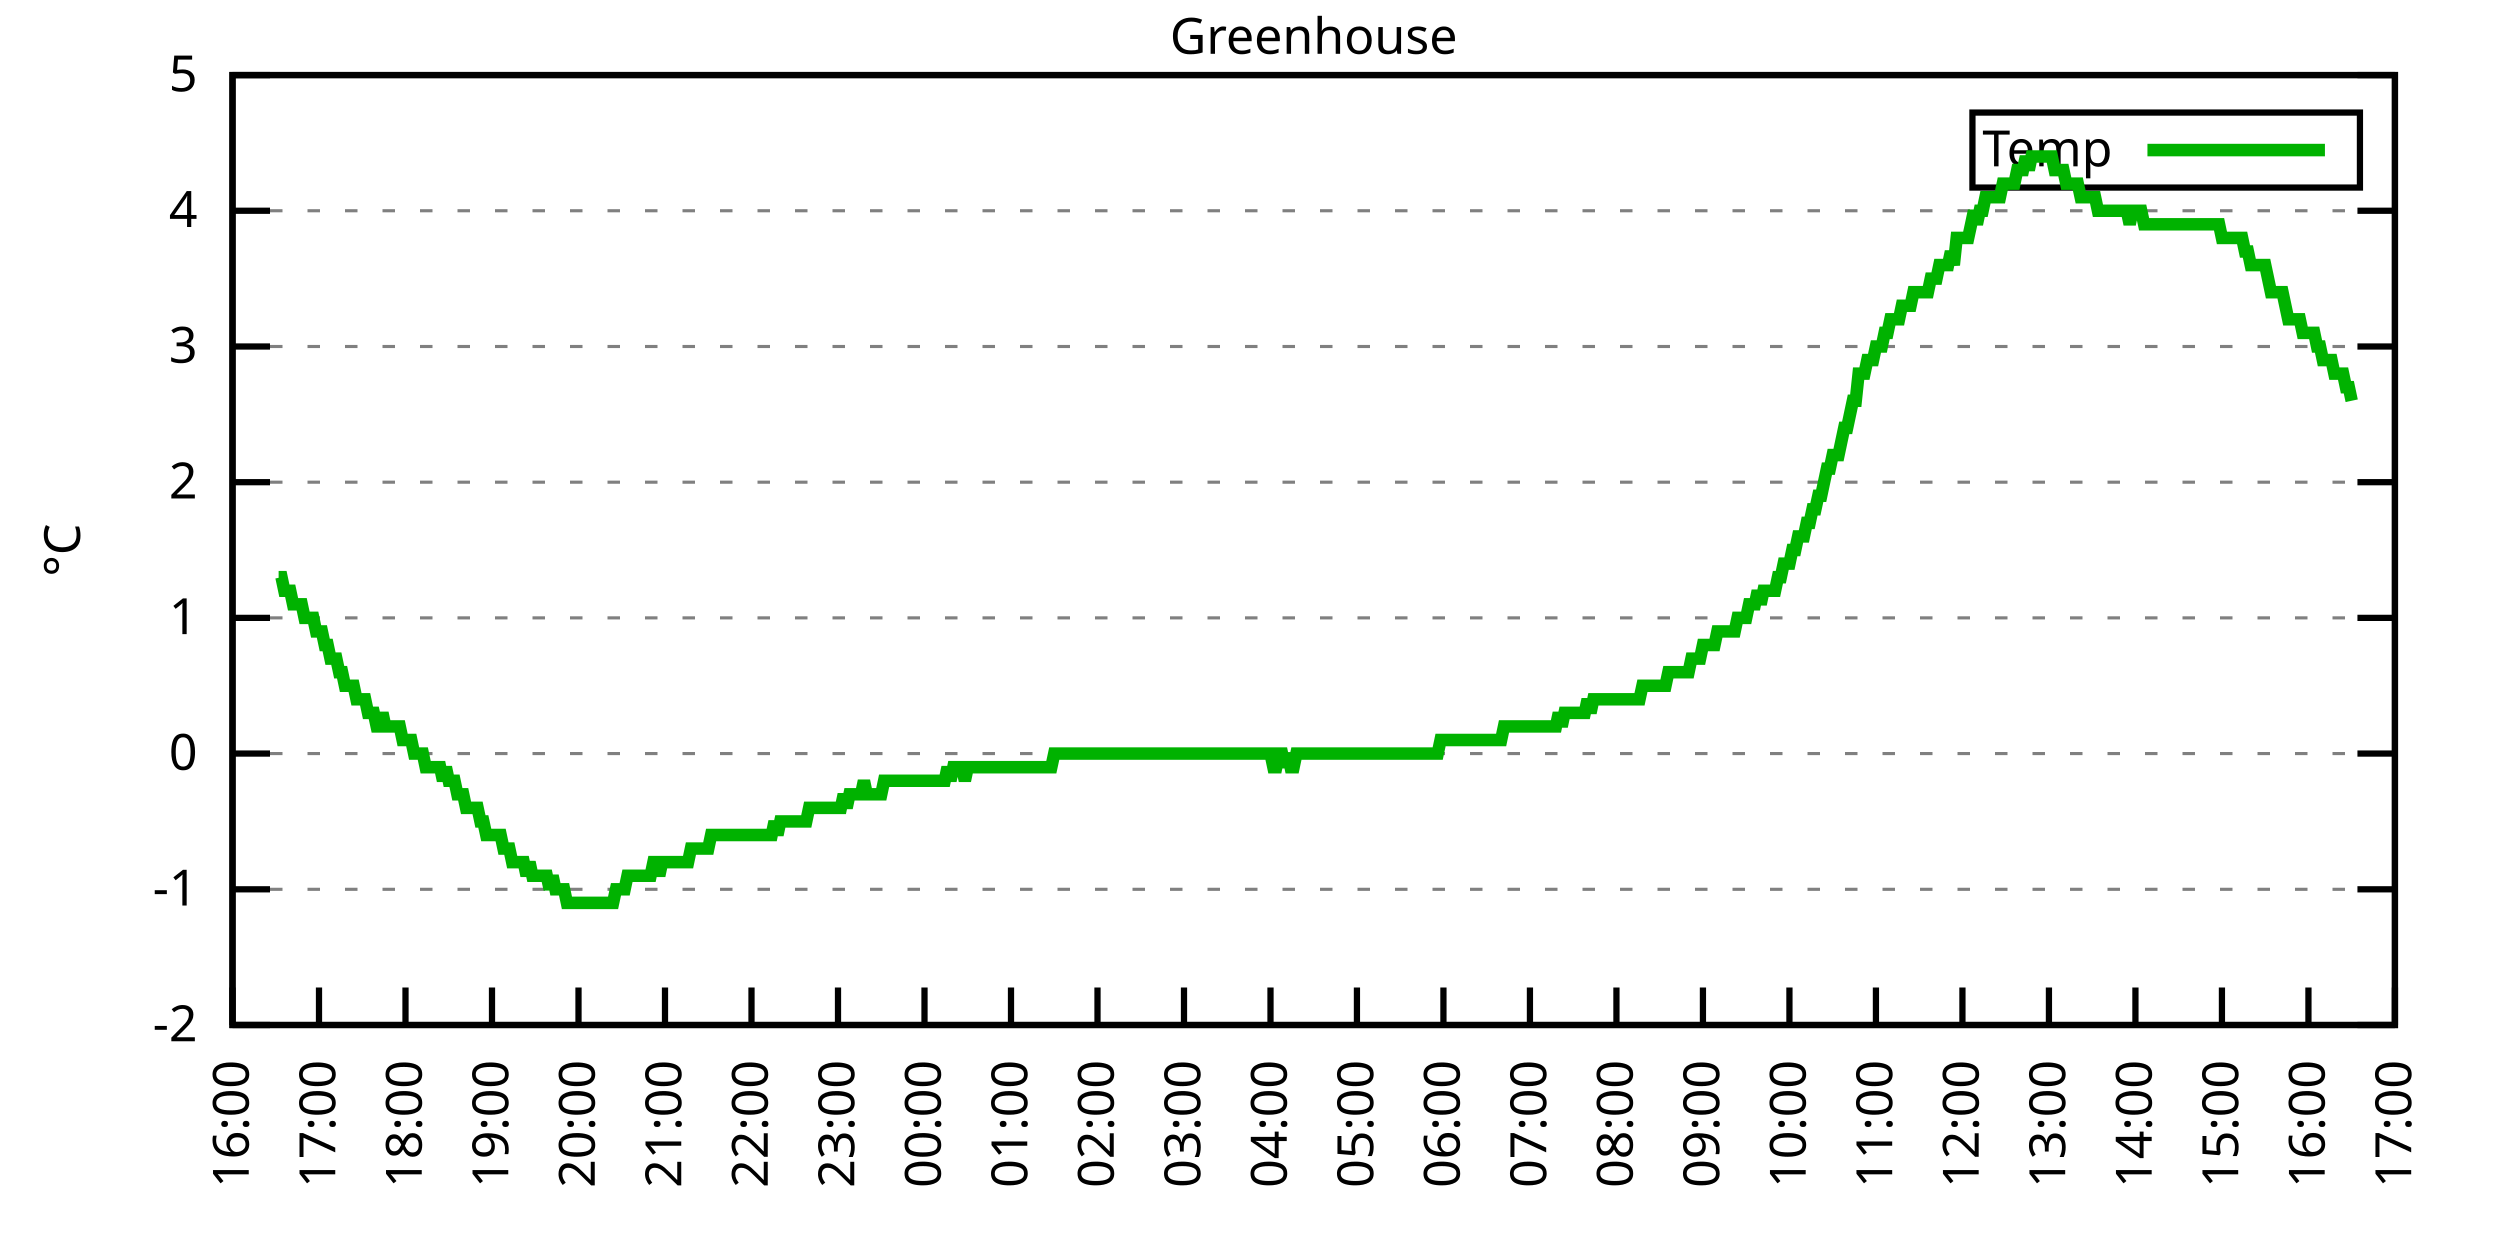
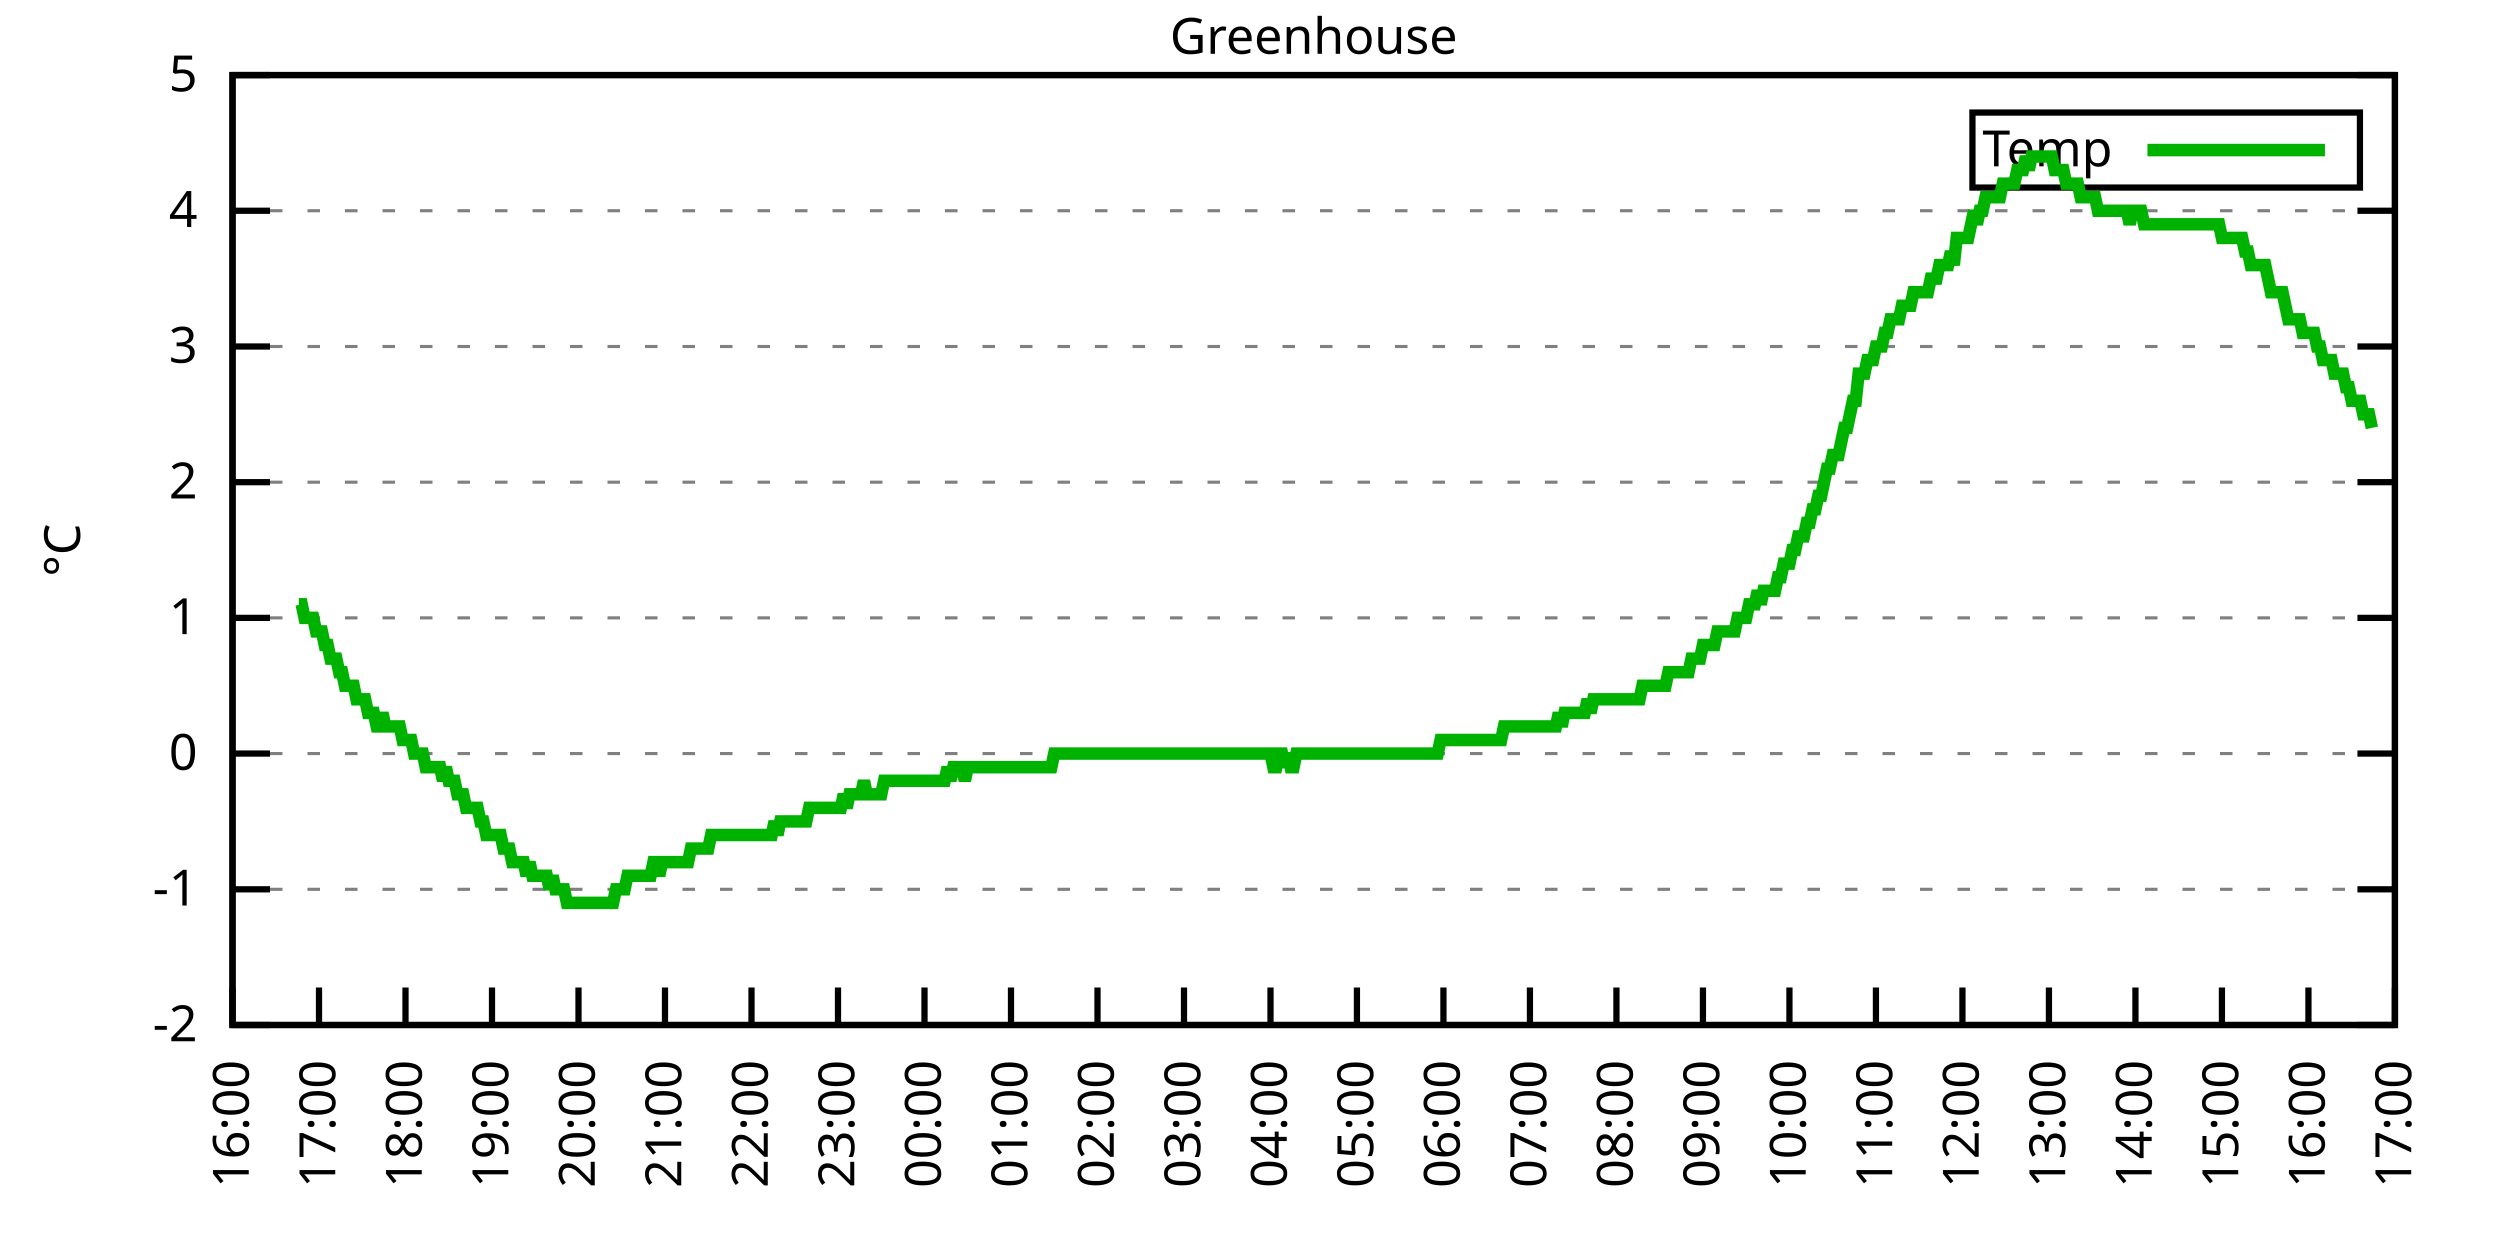
<svg xmlns="http://www.w3.org/2000/svg" xmlns:xlink="http://www.w3.org/1999/xlink" width="400" height="200" viewBox="0 0 400 200">
  <g id="gnuplot_canvas">
    <rect x="0" y="0" width="400" height="200" fill="none" />
    <defs>
      <circle id="gpDot" r="0.5" stroke-width="0.5" stroke="currentColor" />
      <path id="gpPt0" stroke-width="0.333" stroke="currentColor" d="M-1,0 h2 M0,-1 v2" />
      <path id="gpPt1" stroke-width="0.333" stroke="currentColor" d="M-1,-1 L1,1 M1,-1 L-1,1" />
      <path id="gpPt2" stroke-width="0.333" stroke="currentColor" d="M-1,0 L1,0 M0,-1 L0,1 M-1,-1 L1,1 M-1,1 L1,-1" />
      <rect id="gpPt3" stroke-width="0.333" stroke="currentColor" x="-1" y="-1" width="2" height="2" />
      <rect id="gpPt4" stroke-width="0.333" stroke="currentColor" fill="currentColor" x="-1" y="-1" width="2" height="2" />
      <circle id="gpPt5" stroke-width="0.333" stroke="currentColor" cx="0" cy="0" r="1" />
      <use xlink:href="#gpPt5" id="gpPt6" fill="currentColor" stroke="none" />
      <path id="gpPt7" stroke-width="0.333" stroke="currentColor" d="M0,-1.33 L-1.33,0.67 L1.33,0.67 z" />
      <use xlink:href="#gpPt7" id="gpPt8" fill="currentColor" stroke="none" />
      <use xlink:href="#gpPt7" id="gpPt9" stroke="currentColor" transform="rotate(180)" />
      <use xlink:href="#gpPt9" id="gpPt10" fill="currentColor" stroke="none" />
      <use xlink:href="#gpPt3" id="gpPt11" stroke="currentColor" transform="rotate(45)" />
      <use xlink:href="#gpPt11" id="gpPt12" fill="currentColor" stroke="none" />
      <path id="gpPt13" stroke-width="0.333" stroke="currentColor" d="M0,1.330 L1.265,0.411 L0.782,-1.067 L-0.782,-1.076 L-1.265,0.411 z" />
      <use xlink:href="#gpPt13" id="gpPt14" fill="currentColor" stroke="none" />
      <filter id="textbox" filterUnits="objectBoundingBox" x="0" y="0" height="1" width="1">
        <feFlood flood-color="white" flood-opacity="1" result="bgnd" />
        <feComposite in="SourceGraphic" in2="bgnd" operator="atop" />
      </filter>
      <filter id="greybox" filterUnits="objectBoundingBox" x="0" y="0" height="1" width="1">
        <feFlood flood-color="lightgrey" flood-opacity="1" result="grey" />
        <feComposite in="SourceGraphic" in2="grey" operator="atop" />
      </filter>
    </defs>
    <g fill="none" color="white" stroke="currentColor" stroke-width="1.00" stroke-linecap="butt" stroke-linejoin="miter">
</g>
    <g fill="none" color="black" stroke="currentColor" stroke-width="1.00" stroke-linecap="butt" stroke-linejoin="miter">
      <g stroke="none" shape-rendering="crispEdges">
        <polygon fill="rgb(255, 255, 255)" points="37.20,164.00 383.18,164.00 383.18,12.02 37.20,12.02 " />
      </g>
    </g>
    <g fill="none" color="black" stroke="currentColor" stroke-width="1.00" stroke-linecap="butt" stroke-linejoin="miter">
</g>
    <g fill="none" color="black" stroke="black" stroke-width="0.50" stroke-linecap="butt" stroke-linejoin="miter">
</g>
    <g fill="none" color="gray" stroke="currentColor" stroke-width="0.50" stroke-linecap="butt" stroke-linejoin="miter">
      <path stroke="gray" stroke-dasharray="2,4" class="gridline" d="M37.20,164.00 L383.19,164.00  " />
    </g>
    <g fill="none" color="gray" stroke="gray" stroke-width="1.00" stroke-linecap="butt" stroke-linejoin="miter">
</g>
    <g fill="none" color="black" stroke="currentColor" stroke-width="1.00" stroke-linecap="butt" stroke-linejoin="miter">
      <path stroke="black" d="M37.20,164.00 L43.20,164.00 M383.19,164.00 L377.19,164.00  " />
      <g transform="translate(31.60,166.60)" stroke="none" fill="black" font-family="Sans" font-size="8.00" text-anchor="end">
        <text>
          <tspan font-family="Sans">-2</tspan>
        </text>
      </g>
    </g>
    <g fill="none" color="black" stroke="currentColor" stroke-width="1.00" stroke-linecap="butt" stroke-linejoin="miter">
</g>
    <g fill="none" color="black" stroke="black" stroke-width="0.50" stroke-linecap="butt" stroke-linejoin="miter">
</g>
    <g fill="none" color="gray" stroke="currentColor" stroke-width="0.50" stroke-linecap="butt" stroke-linejoin="miter">
      <path stroke="gray" stroke-dasharray="2,4" class="gridline" d="M37.20,142.29 L383.19,142.29  " />
    </g>
    <g fill="none" color="gray" stroke="gray" stroke-width="1.00" stroke-linecap="butt" stroke-linejoin="miter">
</g>
    <g fill="none" color="black" stroke="currentColor" stroke-width="1.00" stroke-linecap="butt" stroke-linejoin="miter">
      <path stroke="black" d="M37.20,142.29 L43.20,142.29 M383.19,142.29 L377.19,142.29  " />
      <g transform="translate(31.60,144.89)" stroke="none" fill="black" font-family="Sans" font-size="8.00" text-anchor="end">
        <text>
          <tspan font-family="Sans">-1</tspan>
        </text>
      </g>
    </g>
    <g fill="none" color="black" stroke="currentColor" stroke-width="1.00" stroke-linecap="butt" stroke-linejoin="miter">
</g>
    <g fill="none" color="black" stroke="black" stroke-width="0.50" stroke-linecap="butt" stroke-linejoin="miter">
</g>
    <g fill="none" color="gray" stroke="currentColor" stroke-width="0.50" stroke-linecap="butt" stroke-linejoin="miter">
      <path stroke="gray" stroke-dasharray="2,4" class="gridline" d="M37.20,120.57 L383.19,120.57  " />
    </g>
    <g fill="none" color="gray" stroke="gray" stroke-width="1.00" stroke-linecap="butt" stroke-linejoin="miter">
</g>
    <g fill="none" color="black" stroke="currentColor" stroke-width="1.00" stroke-linecap="butt" stroke-linejoin="miter">
      <path stroke="black" d="M37.20,120.57 L43.20,120.57 M383.19,120.57 L377.19,120.57  " />
      <g transform="translate(31.60,123.17)" stroke="none" fill="black" font-family="Sans" font-size="8.00" text-anchor="end">
        <text>
          <tspan font-family="Sans"> 0</tspan>
        </text>
      </g>
    </g>
    <g fill="none" color="black" stroke="currentColor" stroke-width="1.00" stroke-linecap="butt" stroke-linejoin="miter">
</g>
    <g fill="none" color="black" stroke="black" stroke-width="0.50" stroke-linecap="butt" stroke-linejoin="miter">
</g>
    <g fill="none" color="gray" stroke="currentColor" stroke-width="0.50" stroke-linecap="butt" stroke-linejoin="miter">
      <path stroke="gray" stroke-dasharray="2,4" class="gridline" d="M37.20,98.86 L383.19,98.86  " />
    </g>
    <g fill="none" color="gray" stroke="gray" stroke-width="1.00" stroke-linecap="butt" stroke-linejoin="miter">
</g>
    <g fill="none" color="black" stroke="currentColor" stroke-width="1.00" stroke-linecap="butt" stroke-linejoin="miter">
      <path stroke="black" d="M37.20,98.86 L43.20,98.86 M383.19,98.86 L377.19,98.86  " />
      <g transform="translate(31.60,101.46)" stroke="none" fill="black" font-family="Sans" font-size="8.00" text-anchor="end">
        <text>
          <tspan font-family="Sans"> 1</tspan>
        </text>
      </g>
    </g>
    <g fill="none" color="black" stroke="currentColor" stroke-width="1.00" stroke-linecap="butt" stroke-linejoin="miter">
</g>
    <g fill="none" color="black" stroke="black" stroke-width="0.50" stroke-linecap="butt" stroke-linejoin="miter">
</g>
    <g fill="none" color="gray" stroke="currentColor" stroke-width="0.50" stroke-linecap="butt" stroke-linejoin="miter">
      <path stroke="gray" stroke-dasharray="2,4" class="gridline" d="M37.20,77.15 L383.19,77.15  " />
    </g>
    <g fill="none" color="gray" stroke="gray" stroke-width="1.00" stroke-linecap="butt" stroke-linejoin="miter">
</g>
    <g fill="none" color="black" stroke="currentColor" stroke-width="1.00" stroke-linecap="butt" stroke-linejoin="miter">
      <path stroke="black" d="M37.20,77.15 L43.20,77.15 M383.19,77.15 L377.19,77.15  " />
      <g transform="translate(31.60,79.75)" stroke="none" fill="black" font-family="Sans" font-size="8.00" text-anchor="end">
        <text>
          <tspan font-family="Sans"> 2</tspan>
        </text>
      </g>
    </g>
    <g fill="none" color="black" stroke="currentColor" stroke-width="1.00" stroke-linecap="butt" stroke-linejoin="miter">
</g>
    <g fill="none" color="black" stroke="black" stroke-width="0.50" stroke-linecap="butt" stroke-linejoin="miter">
</g>
    <g fill="none" color="gray" stroke="currentColor" stroke-width="0.50" stroke-linecap="butt" stroke-linejoin="miter">
      <path stroke="gray" stroke-dasharray="2,4" class="gridline" d="M37.20,55.44 L383.19,55.44  " />
    </g>
    <g fill="none" color="gray" stroke="gray" stroke-width="1.00" stroke-linecap="butt" stroke-linejoin="miter">
</g>
    <g fill="none" color="black" stroke="currentColor" stroke-width="1.00" stroke-linecap="butt" stroke-linejoin="miter">
      <path stroke="black" d="M37.20,55.44 L43.20,55.44 M383.19,55.44 L377.19,55.44  " />
      <g transform="translate(31.60,58.04)" stroke="none" fill="black" font-family="Sans" font-size="8.00" text-anchor="end">
        <text>
          <tspan font-family="Sans"> 3</tspan>
        </text>
      </g>
    </g>
    <g fill="none" color="black" stroke="currentColor" stroke-width="1.00" stroke-linecap="butt" stroke-linejoin="miter">
</g>
    <g fill="none" color="black" stroke="black" stroke-width="0.50" stroke-linecap="butt" stroke-linejoin="miter">
</g>
    <g fill="none" color="gray" stroke="currentColor" stroke-width="0.50" stroke-linecap="butt" stroke-linejoin="miter">
      <path stroke="gray" stroke-dasharray="2,4" class="gridline" d="M37.20,33.72 L383.19,33.72  " />
    </g>
    <g fill="none" color="gray" stroke="gray" stroke-width="1.00" stroke-linecap="butt" stroke-linejoin="miter">
</g>
    <g fill="none" color="black" stroke="currentColor" stroke-width="1.00" stroke-linecap="butt" stroke-linejoin="miter">
      <path stroke="black" d="M37.20,33.72 L43.20,33.72 M383.19,33.72 L377.19,33.72  " />
      <g transform="translate(31.60,36.32)" stroke="none" fill="black" font-family="Sans" font-size="8.00" text-anchor="end">
        <text>
          <tspan font-family="Sans"> 4</tspan>
        </text>
      </g>
    </g>
    <g fill="none" color="black" stroke="currentColor" stroke-width="1.00" stroke-linecap="butt" stroke-linejoin="miter">
</g>
    <g fill="none" color="black" stroke="black" stroke-width="0.50" stroke-linecap="butt" stroke-linejoin="miter">
</g>
    <g fill="none" color="gray" stroke="currentColor" stroke-width="0.50" stroke-linecap="butt" stroke-linejoin="miter">
      <path stroke="gray" stroke-dasharray="2,4" class="gridline" d="M37.20,12.01 L383.19,12.01  " />
    </g>
    <g fill="none" color="gray" stroke="gray" stroke-width="1.00" stroke-linecap="butt" stroke-linejoin="miter">
</g>
    <g fill="none" color="black" stroke="currentColor" stroke-width="1.00" stroke-linecap="butt" stroke-linejoin="miter">
      <path stroke="black" d="M37.20,12.01 L43.20,12.01 M383.19,12.01 L377.19,12.01  " />
      <g transform="translate(31.60,14.61)" stroke="none" fill="black" font-family="Sans" font-size="8.00" text-anchor="end">
        <text>
          <tspan font-family="Sans"> 5</tspan>
        </text>
      </g>
    </g>
    <g fill="none" color="black" stroke="currentColor" stroke-width="1.00" stroke-linecap="butt" stroke-linejoin="miter">
      <path stroke="black" d="M37.20,164.00 L37.20,158.00  " />
      <g transform="translate(39.80,169.60) rotate(270.00)" stroke="none" fill="black" font-family="Sans" font-size="8.00" text-anchor="end">
        <text>
          <tspan font-family="Sans">16:00</tspan>
        </text>
      </g>
    </g>
    <g fill="none" color="black" stroke="currentColor" stroke-width="1.00" stroke-linecap="butt" stroke-linejoin="miter">
      <path stroke="black" d="M51.04,164.00 L51.04,158.00  " />
      <g transform="translate(53.64,169.60) rotate(270.00)" stroke="none" fill="black" font-family="Sans" font-size="8.00" text-anchor="end">
        <text>
          <tspan font-family="Sans">17:00</tspan>
        </text>
      </g>
    </g>
    <g fill="none" color="black" stroke="currentColor" stroke-width="1.00" stroke-linecap="butt" stroke-linejoin="miter">
      <path stroke="black" d="M64.88,164.00 L64.88,158.00  " />
      <g transform="translate(67.48,169.60) rotate(270.00)" stroke="none" fill="black" font-family="Sans" font-size="8.00" text-anchor="end">
        <text>
          <tspan font-family="Sans">18:00</tspan>
        </text>
      </g>
    </g>
    <g fill="none" color="black" stroke="currentColor" stroke-width="1.00" stroke-linecap="butt" stroke-linejoin="miter">
      <path stroke="black" d="M78.72,164.00 L78.72,158.00  " />
      <g transform="translate(81.32,169.60) rotate(270.00)" stroke="none" fill="black" font-family="Sans" font-size="8.00" text-anchor="end">
        <text>
          <tspan font-family="Sans">19:00</tspan>
        </text>
      </g>
    </g>
    <g fill="none" color="black" stroke="currentColor" stroke-width="1.00" stroke-linecap="butt" stroke-linejoin="miter">
      <path stroke="black" d="M92.56,164.00 L92.56,158.00  " />
      <g transform="translate(95.16,169.60) rotate(270.00)" stroke="none" fill="black" font-family="Sans" font-size="8.00" text-anchor="end">
        <text>
          <tspan font-family="Sans">20:00</tspan>
        </text>
      </g>
    </g>
    <g fill="none" color="black" stroke="currentColor" stroke-width="1.00" stroke-linecap="butt" stroke-linejoin="miter">
      <path stroke="black" d="M106.40,164.00 L106.40,158.00  " />
      <g transform="translate(109.00,169.60) rotate(270.00)" stroke="none" fill="black" font-family="Sans" font-size="8.00" text-anchor="end">
        <text>
          <tspan font-family="Sans">21:00</tspan>
        </text>
      </g>
    </g>
    <g fill="none" color="black" stroke="currentColor" stroke-width="1.00" stroke-linecap="butt" stroke-linejoin="miter">
      <path stroke="black" d="M120.24,164.00 L120.24,158.00  " />
      <g transform="translate(122.84,169.60) rotate(270.00)" stroke="none" fill="black" font-family="Sans" font-size="8.00" text-anchor="end">
        <text>
          <tspan font-family="Sans">22:00</tspan>
        </text>
      </g>
    </g>
    <g fill="none" color="black" stroke="currentColor" stroke-width="1.00" stroke-linecap="butt" stroke-linejoin="miter">
      <path stroke="black" d="M134.08,164.00 L134.08,158.00  " />
      <g transform="translate(136.68,169.60) rotate(270.00)" stroke="none" fill="black" font-family="Sans" font-size="8.00" text-anchor="end">
        <text>
          <tspan font-family="Sans">23:00</tspan>
        </text>
      </g>
    </g>
    <g fill="none" color="black" stroke="currentColor" stroke-width="1.00" stroke-linecap="butt" stroke-linejoin="miter">
      <path stroke="black" d="M147.92,164.00 L147.92,158.00  " />
      <g transform="translate(150.52,169.60) rotate(270.00)" stroke="none" fill="black" font-family="Sans" font-size="8.00" text-anchor="end">
        <text>
          <tspan font-family="Sans">00:00</tspan>
        </text>
      </g>
    </g>
    <g fill="none" color="black" stroke="currentColor" stroke-width="1.00" stroke-linecap="butt" stroke-linejoin="miter">
      <path stroke="black" d="M161.76,164.00 L161.76,158.00  " />
      <g transform="translate(164.36,169.60) rotate(270.00)" stroke="none" fill="black" font-family="Sans" font-size="8.00" text-anchor="end">
        <text>
          <tspan font-family="Sans">01:00</tspan>
        </text>
      </g>
    </g>
    <g fill="none" color="black" stroke="currentColor" stroke-width="1.00" stroke-linecap="butt" stroke-linejoin="miter">
      <path stroke="black" d="M175.60,164.00 L175.60,158.00  " />
      <g transform="translate(178.20,169.60) rotate(270.00)" stroke="none" fill="black" font-family="Sans" font-size="8.00" text-anchor="end">
        <text>
          <tspan font-family="Sans">02:00</tspan>
        </text>
      </g>
    </g>
    <g fill="none" color="black" stroke="currentColor" stroke-width="1.00" stroke-linecap="butt" stroke-linejoin="miter">
      <path stroke="black" d="M189.44,164.00 L189.44,158.00  " />
      <g transform="translate(192.04,169.60) rotate(270.00)" stroke="none" fill="black" font-family="Sans" font-size="8.00" text-anchor="end">
        <text>
          <tspan font-family="Sans">03:00</tspan>
        </text>
      </g>
    </g>
    <g fill="none" color="black" stroke="currentColor" stroke-width="1.00" stroke-linecap="butt" stroke-linejoin="miter">
      <path stroke="black" d="M203.28,164.00 L203.28,158.00  " />
      <g transform="translate(205.88,169.60) rotate(270.00)" stroke="none" fill="black" font-family="Sans" font-size="8.00" text-anchor="end">
        <text>
          <tspan font-family="Sans">04:00</tspan>
        </text>
      </g>
    </g>
    <g fill="none" color="black" stroke="currentColor" stroke-width="1.00" stroke-linecap="butt" stroke-linejoin="miter">
      <path stroke="black" d="M217.11,164.00 L217.11,158.00  " />
      <g transform="translate(219.71,169.60) rotate(270.00)" stroke="none" fill="black" font-family="Sans" font-size="8.00" text-anchor="end">
        <text>
          <tspan font-family="Sans">05:00</tspan>
        </text>
      </g>
    </g>
    <g fill="none" color="black" stroke="currentColor" stroke-width="1.00" stroke-linecap="butt" stroke-linejoin="miter">
      <path stroke="black" d="M230.95,164.00 L230.95,158.00  " />
      <g transform="translate(233.55,169.60) rotate(270.00)" stroke="none" fill="black" font-family="Sans" font-size="8.00" text-anchor="end">
        <text>
          <tspan font-family="Sans">06:00</tspan>
        </text>
      </g>
    </g>
    <g fill="none" color="black" stroke="currentColor" stroke-width="1.00" stroke-linecap="butt" stroke-linejoin="miter">
      <path stroke="black" d="M244.79,164.00 L244.79,158.00  " />
      <g transform="translate(247.39,169.60) rotate(270.00)" stroke="none" fill="black" font-family="Sans" font-size="8.00" text-anchor="end">
        <text>
          <tspan font-family="Sans">07:00</tspan>
        </text>
      </g>
    </g>
    <g fill="none" color="black" stroke="currentColor" stroke-width="1.00" stroke-linecap="butt" stroke-linejoin="miter">
      <path stroke="black" d="M258.63,164.00 L258.63,158.00  " />
      <g transform="translate(261.23,169.60) rotate(270.00)" stroke="none" fill="black" font-family="Sans" font-size="8.00" text-anchor="end">
        <text>
          <tspan font-family="Sans">08:00</tspan>
        </text>
      </g>
    </g>
    <g fill="none" color="black" stroke="currentColor" stroke-width="1.00" stroke-linecap="butt" stroke-linejoin="miter">
      <path stroke="black" d="M272.47,164.00 L272.47,158.00  " />
      <g transform="translate(275.07,169.60) rotate(270.00)" stroke="none" fill="black" font-family="Sans" font-size="8.00" text-anchor="end">
        <text>
          <tspan font-family="Sans">09:00</tspan>
        </text>
      </g>
    </g>
    <g fill="none" color="black" stroke="currentColor" stroke-width="1.00" stroke-linecap="butt" stroke-linejoin="miter">
      <path stroke="black" d="M286.31,164.00 L286.31,158.00  " />
      <g transform="translate(288.91,169.60) rotate(270.00)" stroke="none" fill="black" font-family="Sans" font-size="8.00" text-anchor="end">
        <text>
          <tspan font-family="Sans">10:00</tspan>
        </text>
      </g>
    </g>
    <g fill="none" color="black" stroke="currentColor" stroke-width="1.00" stroke-linecap="butt" stroke-linejoin="miter">
      <path stroke="black" d="M300.15,164.00 L300.15,158.00  " />
      <g transform="translate(302.75,169.60) rotate(270.00)" stroke="none" fill="black" font-family="Sans" font-size="8.00" text-anchor="end">
        <text>
          <tspan font-family="Sans">11:00</tspan>
        </text>
      </g>
    </g>
    <g fill="none" color="black" stroke="currentColor" stroke-width="1.00" stroke-linecap="butt" stroke-linejoin="miter">
      <path stroke="black" d="M313.99,164.00 L313.99,158.00  " />
      <g transform="translate(316.59,169.60) rotate(270.00)" stroke="none" fill="black" font-family="Sans" font-size="8.00" text-anchor="end">
        <text>
          <tspan font-family="Sans">12:00</tspan>
        </text>
      </g>
    </g>
    <g fill="none" color="black" stroke="currentColor" stroke-width="1.00" stroke-linecap="butt" stroke-linejoin="miter">
      <path stroke="black" d="M327.83,164.00 L327.83,158.00  " />
      <g transform="translate(330.43,169.60) rotate(270.00)" stroke="none" fill="black" font-family="Sans" font-size="8.00" text-anchor="end">
        <text>
          <tspan font-family="Sans">13:00</tspan>
        </text>
      </g>
    </g>
    <g fill="none" color="black" stroke="currentColor" stroke-width="1.00" stroke-linecap="butt" stroke-linejoin="miter">
      <path stroke="black" d="M341.67,164.00 L341.67,158.00  " />
      <g transform="translate(344.27,169.60) rotate(270.00)" stroke="none" fill="black" font-family="Sans" font-size="8.00" text-anchor="end">
        <text>
          <tspan font-family="Sans">14:00</tspan>
        </text>
      </g>
    </g>
    <g fill="none" color="black" stroke="currentColor" stroke-width="1.00" stroke-linecap="butt" stroke-linejoin="miter">
      <path stroke="black" d="M355.51,164.00 L355.51,158.00  " />
      <g transform="translate(358.11,169.60) rotate(270.00)" stroke="none" fill="black" font-family="Sans" font-size="8.00" text-anchor="end">
        <text>
          <tspan font-family="Sans">15:00</tspan>
        </text>
      </g>
    </g>
    <g fill="none" color="black" stroke="currentColor" stroke-width="1.00" stroke-linecap="butt" stroke-linejoin="miter">
      <path stroke="black" d="M369.35,164.00 L369.35,158.00  " />
      <g transform="translate(371.95,169.60) rotate(270.00)" stroke="none" fill="black" font-family="Sans" font-size="8.00" text-anchor="end">
        <text>
          <tspan font-family="Sans">16:00</tspan>
        </text>
      </g>
    </g>
    <g fill="none" color="black" stroke="currentColor" stroke-width="1.00" stroke-linecap="butt" stroke-linejoin="miter">
      <path stroke="black" d="M383.19,164.00 L383.19,158.00  " />
      <g transform="translate(385.79,169.60) rotate(270.00)" stroke="none" fill="black" font-family="Sans" font-size="8.00" text-anchor="end">
        <text>
          <tspan font-family="Sans">17:00</tspan>
        </text>
      </g>
    </g>
    <g fill="none" color="black" stroke="currentColor" stroke-width="1.00" stroke-linecap="butt" stroke-linejoin="miter">
</g>
    <g fill="none" color="black" stroke="currentColor" stroke-width="1.00" stroke-linecap="butt" stroke-linejoin="miter">
      <path stroke="black" d="M37.20,12.01 L37.20,164.00 L383.19,164.00 L383.19,12.01 L37.20,12.01 Z  " />
    </g>
    <g fill="none" color="black" stroke="currentColor" stroke-width="1.00" stroke-linecap="butt" stroke-linejoin="miter">
</g>
    <g fill="none" color="black" stroke="currentColor" stroke-width="1.00" stroke-linecap="butt" stroke-linejoin="miter">
      <path stroke="black" d="M315.59,30.01 L315.59,18.01 L377.59,18.01 L377.59,30.01 L315.59,30.01 Z  " />
    </g>
    <g id="Greenhouse_plot_1">
      <g fill="none" color="white" stroke="black" stroke-width="2.00" stroke-linecap="butt" stroke-linejoin="miter">
</g>
      <g fill="none" color="black" stroke="currentColor" stroke-width="2.00" stroke-linecap="butt" stroke-linejoin="miter">
        <g transform="translate(337.99,26.61)" stroke="none" fill="black" font-family="Sans" font-size="8.00" text-anchor="end">
          <text>
            <tspan font-family="Sans">Temp</tspan>
          </text>
        </g>
      </g>
      <g fill="none" color="black" stroke="currentColor" stroke-width="2.00" stroke-linecap="butt" stroke-linejoin="miter">
-         <path stroke="rgb(  0, 178,   0)" d="M343.59,24.01 L371.99,24.01 M44.58,92.35 L45.04,92.35 L45.50,94.52 L45.97,94.52 L46.43,94.52 L46.89,96.69   L47.35,96.69 L47.81,96.69 L48.27,96.69 L48.73,98.86 L49.19,98.86 L49.66,98.86 L50.12,98.86 L50.58,101.03   L51.04,101.03 L51.50,101.03 L51.96,103.20 L52.42,103.20 L52.88,105.38 L53.35,105.38 L53.81,105.38 L54.27,107.55   L54.73,107.55 L55.19,109.72 L55.65,109.72 L56.11,109.72 L56.58,109.72 L57.04,111.89 L57.50,111.89 L57.96,111.89   L58.42,111.89 L58.88,114.06 L59.34,114.06 L59.80,114.06 L60.27,116.23 L60.73,116.23 L61.19,114.06 L61.65,116.23   L62.11,116.23 L62.57,116.23 L63.03,116.23 L63.50,116.23 L63.96,116.23 L64.42,118.40 L64.88,118.40 L65.34,118.40   L65.80,118.40 L66.26,120.57 L66.72,120.57 L67.19,120.57 L67.65,120.57 L68.11,122.75 L68.57,122.75 L69.03,122.75   L69.49,122.75 L69.95,122.75 L70.42,122.75 L70.88,124.92 L71.34,122.75 L71.80,124.92 L72.26,124.92 L72.72,124.92   L73.18,127.09 L73.64,127.09 L74.11,127.09 L74.57,129.26 L75.03,129.26 L75.49,129.26 L75.95,129.26 L76.41,129.26   L76.87,131.43 L77.33,131.43 L77.80,133.60 L78.26,133.60 L78.72,133.60 L79.18,133.60 L79.64,133.60 L80.10,133.60   L80.56,135.77 L81.03,135.77 L81.49,135.77 L81.95,137.94 L82.41,137.94 L82.87,137.94 L83.33,137.94 L83.79,137.94   L84.25,140.12 L84.72,137.94 L85.18,140.12 L85.64,140.12 L86.10,140.12 L86.56,140.12 L87.02,140.12 L87.48,140.12   L87.95,142.29 L88.41,140.12 L88.87,142.29 L89.33,142.29 L89.79,142.29 L90.25,142.29 L90.71,144.46 L91.17,144.46   L91.64,144.46 L92.10,144.46 L92.56,144.46 L93.02,144.46 L93.48,144.46 L93.94,144.46 L94.40,144.46 L94.87,144.46   L95.33,144.46 L95.79,144.46 L96.25,144.46 L96.71,144.46 L97.17,144.46 L97.63,144.46 L98.09,144.46 L98.56,142.29   L99.02,142.29 L99.48,142.29 L99.94,142.29 L100.40,140.12 L100.86,140.12 L101.32,140.12 L101.78,140.12 L102.25,140.12   L102.71,140.12 L103.17,140.12 L103.63,140.12 L104.09,140.12 L104.55,137.94 L105.01,137.94 L105.48,140.12 L105.94,137.94   L106.40,137.94 L106.86,137.94 L107.32,137.94 L107.78,137.94 L108.24,137.94 L108.70,137.94 L109.17,137.94 L109.63,137.94   L110.09,137.94 L110.55,135.77 L111.01,135.77 L111.47,135.77 L111.93,135.77 L112.40,135.77 L112.86,135.77 L113.32,135.77   L113.78,133.60 L114.24,133.60 L114.70,133.60 L115.16,133.60 L115.62,133.60 L116.09,133.60 L116.55,133.60 L117.01,133.60   L117.47,133.60 L117.93,133.60 L118.39,133.60 L118.85,133.60 L119.31,133.60 L119.78,133.60 L120.24,133.60 L120.70,133.60   L121.16,133.60 L121.62,133.60 L122.08,133.60 L122.54,133.60 L123.01,133.60 L123.47,133.60 L123.93,131.43 L124.39,133.60   L124.85,131.43 L125.31,131.43 L125.77,131.43 L126.23,131.43 L126.70,131.43 L127.16,131.43 L127.62,131.43 L128.08,131.43   L128.54,131.43 L129.00,131.43 L129.46,129.26 L129.93,129.26 L130.39,129.26 L130.85,129.26 L131.31,129.26 L131.77,129.26   L132.23,129.26 L132.69,129.26 L133.15,129.26 L133.62,129.26 L134.08,129.26 L134.54,129.26 L135.00,127.09 L135.46,129.26   L135.92,127.09 L136.38,127.09 L136.85,127.09 L137.31,127.09 L137.77,127.09 L138.23,124.92 L138.69,127.09 L139.15,127.09   L139.61,127.09 L140.07,127.09 L140.54,127.09 L141.00,127.09 L141.46,124.92 L141.92,124.92 L142.38,124.92 L142.84,124.92   L143.30,124.92 L143.76,124.92 L144.23,124.92 L144.69,124.92 L145.15,124.92 L145.61,124.92 L146.07,124.92 L146.53,124.92   L146.99,124.92 L147.46,124.92 L147.92,124.92 L148.38,124.92 L148.84,124.92 L149.30,124.92 L149.76,124.92 L150.22,124.92   L150.68,124.92 L151.15,124.92 L151.61,122.75 L152.07,124.92 L152.53,122.75 L152.99,122.75 L153.45,122.75 L153.91,122.75   L154.38,124.92 L154.84,122.75 L155.30,122.75 L155.76,122.75 L156.22,122.75 L156.68,122.75 L157.14,122.75 L157.60,122.75   L158.07,122.75 L158.53,122.75 L158.99,122.75 L159.45,122.75 L159.91,122.75 L160.37,122.75 L160.83,122.75 L161.30,122.75   L161.76,122.75 L162.22,122.75 L162.68,122.75 L163.14,122.75 L163.60,122.75 L164.06,122.75 L164.52,122.75 L164.99,122.75   L165.45,122.75 L165.91,122.75 L166.37,122.75 L166.83,122.75 L167.29,122.75 L167.75,122.75 L168.21,122.75 L168.68,120.57   L169.14,120.57 L169.60,120.57 L170.06,120.57 L170.52,120.57 L170.98,120.57 L171.44,120.57 L171.91,120.57 L172.37,120.57   L172.83,120.57 L173.29,120.57 L173.75,120.57 L174.21,120.57 L174.67,120.57 L175.13,120.57 L175.60,120.57 L176.06,120.57   L176.52,120.57 L176.98,120.57 L177.44,120.57 L177.90,120.57 L178.36,120.57 L178.83,120.57 L179.29,120.57 L179.75,120.57   L180.21,120.57 L180.67,120.57 L181.13,120.57 L181.59,120.57 L182.05,120.57 L182.52,120.57 L182.98,120.57 L183.44,120.57   L183.90,120.57 L184.36,120.57 L184.82,120.57 L185.28,120.57 L185.75,120.57 L186.21,120.57 L186.67,120.57 L187.13,120.57   L187.59,120.57 L188.05,120.57 L188.51,120.57 L188.97,120.57 L189.44,120.57 L189.90,120.57 L190.36,120.57 L190.82,120.57   L191.28,120.57 L191.74,120.57 L192.20,120.57 L192.66,120.57 L193.13,120.57 L193.59,120.57 L194.05,120.57 L194.51,120.57   L194.97,120.57 L195.43,120.57 L195.89,120.57 L196.36,120.57 L196.82,120.57 L197.28,120.57 L197.74,120.57 L198.20,120.57   L198.66,120.57 L199.12,120.57 L199.58,120.57 L200.05,120.57 L200.51,120.57 L200.97,120.57 L201.43,120.57 L201.89,120.57   L202.35,120.57 L202.81,120.57 L203.28,120.57 L203.74,122.75 L204.20,122.75 L204.66,120.57 L205.12,120.57 L205.58,122.75   L206.04,120.57 L206.50,122.75 L206.97,122.75 L207.43,120.57 L207.89,120.57 L208.35,120.57 L208.81,120.57 L209.27,120.57   L209.73,120.57 L210.20,120.57 L210.66,120.57 L211.12,120.57 L211.58,120.57 L212.04,120.57 L212.50,120.57 L212.96,120.57   L213.42,120.57 L213.89,120.57 L214.35,120.57 L214.81,120.57 L215.27,120.57 L215.73,120.57 L216.19,120.57 L216.65,120.57   L217.11,120.57 L217.58,120.57 L218.04,120.57 L218.50,120.57 L218.96,120.57 L219.42,120.57 L219.88,120.57 L220.34,120.57   L220.81,120.57 L221.27,120.57 L221.73,120.57 L222.19,120.57 L222.65,120.57 L223.11,120.57 L223.57,120.57 L224.03,120.57   L224.50,120.57 L224.96,120.57 L225.42,120.57 L225.88,120.57 L226.34,120.57 L226.80,120.57 L227.26,120.57 L227.73,120.57   L228.19,120.57 L228.65,120.57 L229.11,120.57 L229.57,120.57 L230.03,120.57 L230.49,118.40 L230.95,118.40 L231.42,118.40   L231.88,118.40 L232.34,118.40 L232.80,118.40 L233.26,118.40 L233.72,118.40 L234.18,118.40 L234.64,118.40 L235.11,118.40   L235.57,118.40 L236.03,118.40 L236.49,118.40 L236.95,118.40 L237.41,118.40 L237.87,118.40 L238.34,118.40 L238.80,118.40   L239.26,118.40 L239.72,118.40 L240.18,118.40 L240.64,116.23 L241.10,116.23 L241.56,116.23 L242.03,116.23 L242.49,116.23   L242.95,116.23 L243.41,116.23 L243.87,116.23 L244.33,116.23 L244.79,116.23 L245.26,116.23 L245.72,116.23 L246.18,116.23   L246.64,116.23 L247.10,116.23 L247.56,116.23 L248.02,116.23 L248.48,116.23 L248.95,116.23 L249.41,114.06 L249.87,116.23   L250.33,114.06 L250.79,114.06 L251.25,114.06 L251.71,114.06 L252.18,114.06 L252.64,114.06 L253.10,114.06 L253.56,114.06   L254.02,111.89 L254.48,114.06 L254.94,111.89 L255.40,111.89 L255.87,111.89 L256.33,111.89 L256.79,111.89 L257.25,111.89   L257.71,111.89 L258.17,111.89 L258.63,111.89 L259.09,111.89 L259.56,111.89 L260.02,111.89 L260.48,111.89 L260.94,111.89   L261.40,111.89 L261.86,111.89 L262.32,111.89 L262.79,109.72 L263.25,109.72 L263.71,109.72 L264.17,109.72 L264.63,109.72   L265.09,109.72 L265.55,109.72 L266.01,109.72 L266.48,109.72 L266.94,107.55 L267.40,107.55 L267.86,107.55 L268.32,107.55   L268.78,107.55 L269.24,107.55 L269.71,107.55 L270.17,107.55 L270.63,105.38 L271.09,105.38 L271.55,105.38 L272.01,105.38   L272.47,103.20 L272.93,103.20 L273.40,103.20 L273.86,103.20 L274.32,103.20 L274.78,101.03 L275.24,101.03 L275.70,101.03   L276.16,101.03 L276.63,101.03 L277.09,101.03 L277.55,101.03 L278.01,98.86 L278.47,98.86 L278.93,98.86 L279.39,98.86   L279.85,96.69 L280.32,96.69 L280.78,96.69 L281.24,94.52 L281.70,96.69 L282.16,94.52 L282.62,94.52 L283.08,94.52   L283.54,94.52 L284.01,94.52 L284.47,92.35 L284.93,92.35 L285.39,90.18 L285.85,90.18 L286.31,90.18 L286.77,88.00   L287.24,88.00 L287.70,85.83 L288.16,85.83 L288.62,85.83 L289.08,83.66 L289.54,83.66 L290.00,81.49 L290.46,81.49   L290.93,79.32 L291.39,79.32 L291.85,77.15 L292.31,74.98 L292.77,74.98 L293.23,72.81 L293.69,72.81 L294.16,72.81   L294.62,70.63 L295.08,68.46 L295.54,68.46 L296.00,66.29 L296.46,64.12 L296.92,64.12 L297.38,59.78 L297.85,59.78   L298.31,59.78 L298.77,57.61 L299.23,57.61 L299.69,57.61 L300.15,55.44 L300.61,55.44 L301.08,55.44 L301.54,53.26   L302.00,53.26 L302.46,51.09 L302.92,51.09 L303.38,51.09 L303.84,51.09 L304.30,48.92 L304.77,48.92 L305.23,48.92   L305.69,48.92 L306.15,46.75 L306.61,46.75 L307.07,46.75 L307.53,46.75 L307.99,46.75 L308.46,46.75 L308.92,44.58   L309.38,44.58 L309.84,44.58 L310.30,42.41 L310.76,42.41 L311.22,42.41 L311.69,42.41 L312.15,40.24 L312.61,42.41   L313.07,38.07 L313.53,38.07 L313.99,38.07 L314.45,38.07 L314.91,38.07 L315.38,35.89 L315.84,33.72 L316.30,35.89   L316.76,33.72 L317.22,33.72 L317.68,31.55 L318.14,31.55 L318.61,31.55 L319.07,31.55 L319.53,31.55 L319.99,31.55   L320.45,29.38 L320.91,29.38 L321.37,29.38 L321.83,29.38 L322.30,29.38 L322.76,27.21 L323.22,27.21 L323.68,27.21   L324.14,25.04 L324.60,27.21 L325.06,25.04 L325.53,25.04 L325.99,25.04 L326.45,25.04 L326.91,25.04 L327.37,25.04   L327.83,25.04 L328.29,25.04 L328.75,27.21 L329.22,27.21 L329.68,27.21 L330.14,27.21 L330.60,29.38 L331.06,29.38   L331.52,29.38 L331.98,29.38 L332.44,29.38 L332.91,31.55 L333.37,31.55 L333.83,31.55 L334.29,31.55 L334.75,31.55   L335.21,31.55 L335.67,33.72 L336.14,33.72 L336.60,33.72 L337.06,33.72 L337.52,33.72 L337.98,33.72 L338.44,33.72   L338.90,33.72 L339.36,33.72 L339.83,33.72 L340.29,33.72 L340.75,35.89 L341.21,33.72 L341.67,33.72 L342.13,33.72   L342.59,33.72 L343.06,35.89 L343.52,35.89 L343.98,35.89 L344.44,35.89 L344.90,35.89 L345.36,35.89 L345.82,35.89   L346.28,35.89 L346.75,35.89 L347.21,35.89 L347.67,35.89 L348.13,35.89 L348.59,35.89 L349.05,35.89 L349.51,35.89   L349.97,35.89 L350.44,35.89 L350.90,35.89 L351.36,35.89 L351.82,35.89 L352.28,35.89 L352.74,35.89 L353.20,35.89   L353.67,35.89 L354.13,35.89 L354.59,35.89 L355.05,35.89 L355.51,38.07 L355.97,38.07 L356.43,38.07 L356.89,38.07   L357.36,38.07 L357.82,38.07 L358.28,38.07 L358.74,38.07 L359.20,40.24 L359.66,40.24 L360.12,42.41 L360.59,42.41   L361.05,42.41 L361.51,42.41 L361.97,42.41 L362.43,42.41 L362.89,44.58 L363.35,46.75 L363.81,46.75 L364.28,46.75   L364.74,46.75 L365.20,46.75 L365.66,48.92 L366.12,51.09 L366.58,51.09 L367.04,51.09 L367.51,51.09 L367.97,51.09   L368.43,53.26 L368.89,53.26 L369.35,53.26 L369.81,53.26 L370.27,53.26 L370.73,55.44 L371.20,55.44 L371.66,57.61   L372.12,57.61 L372.58,57.61 L373.04,57.61 L373.50,59.78 L373.96,59.78 L374.42,59.78 L374.89,59.78 L375.35,61.95   L375.81,61.95 L376.27,64.12  " />
+         <path stroke="rgb(  0, 178,   0)" d="M343.59,24.01 L371.99,24.01 M47.81,96.69 L48.27,96.69 L48.73,98.86 L49.19,98.86 L49.66,98.86 L50.12,98.86   L50.58,101.03 L51.04,101.03 L51.50,101.03 L51.96,103.20 L52.42,103.20 L52.88,105.38 L53.35,105.38 L53.81,105.38   L54.27,107.55 L54.73,107.55 L55.19,109.72 L55.65,109.72 L56.11,109.72 L56.58,109.72 L57.04,111.89 L57.50,111.89   L57.96,111.89 L58.42,111.89 L58.88,114.06 L59.34,114.06 L59.80,114.06 L60.27,116.23 L60.73,116.23 L61.19,114.06   L61.65,116.23 L62.11,116.23 L62.57,116.23 L63.03,116.23 L63.50,116.23 L63.96,116.23 L64.42,118.40 L64.88,118.40   L65.34,118.40 L65.80,118.40 L66.26,120.57 L66.72,120.57 L67.19,120.57 L67.65,120.57 L68.11,122.75 L68.57,122.75   L69.03,122.75 L69.49,122.75 L69.95,122.75 L70.42,122.75 L70.88,124.92 L71.34,122.75 L71.80,124.92 L72.26,124.92   L72.72,124.92 L73.18,127.09 L73.64,127.09 L74.11,127.09 L74.57,129.26 L75.03,129.26 L75.49,129.26 L75.95,129.26   L76.41,129.26 L76.87,131.43 L77.33,131.43 L77.80,133.60 L78.26,133.60 L78.72,133.60 L79.18,133.60 L79.64,133.60   L80.10,133.60 L80.56,135.77 L81.03,135.77 L81.49,135.77 L81.95,137.94 L82.41,137.94 L82.87,137.94 L83.33,137.94   L83.79,137.94 L84.25,140.12 L84.72,137.94 L85.18,140.12 L85.64,140.12 L86.10,140.12 L86.56,140.12 L87.02,140.12   L87.48,140.12 L87.95,142.29 L88.41,140.12 L88.87,142.29 L89.33,142.29 L89.79,142.29 L90.25,142.29 L90.71,144.46   L91.17,144.46 L91.64,144.46 L92.10,144.46 L92.56,144.46 L93.02,144.46 L93.48,144.46 L93.94,144.46 L94.40,144.46   L94.87,144.46 L95.33,144.46 L95.79,144.46 L96.25,144.46 L96.71,144.46 L97.17,144.46 L97.63,144.46 L98.09,144.46   L98.56,142.29 L99.02,142.29 L99.48,142.29 L99.94,142.29 L100.40,140.12 L100.86,140.12 L101.32,140.12 L101.78,140.12   L102.25,140.12 L102.71,140.12 L103.17,140.12 L103.63,140.12 L104.09,140.12 L104.55,137.94 L105.01,137.94 L105.48,140.12   L105.94,137.94 L106.40,137.94 L106.86,137.94 L107.32,137.94 L107.78,137.94 L108.24,137.94 L108.70,137.94 L109.17,137.94   L109.63,137.94 L110.09,137.94 L110.55,135.77 L111.01,135.77 L111.47,135.77 L111.93,135.77 L112.40,135.77 L112.86,135.77   L113.32,135.77 L113.78,133.60 L114.24,133.60 L114.70,133.60 L115.16,133.60 L115.62,133.60 L116.09,133.60 L116.55,133.60   L117.01,133.60 L117.47,133.60 L117.93,133.60 L118.39,133.60 L118.85,133.60 L119.31,133.60 L119.78,133.60 L120.24,133.60   L120.70,133.60 L121.16,133.60 L121.62,133.60 L122.08,133.60 L122.54,133.60 L123.01,133.60 L123.47,133.60 L123.93,131.43   L124.39,133.60 L124.85,131.43 L125.31,131.43 L125.77,131.43 L126.23,131.43 L126.70,131.43 L127.16,131.43 L127.62,131.43   L128.08,131.43 L128.54,131.43 L129.00,131.43 L129.46,129.26 L129.93,129.26 L130.39,129.26 L130.85,129.26 L131.31,129.26   L131.77,129.26 L132.23,129.26 L132.69,129.26 L133.15,129.26 L133.62,129.26 L134.08,129.26 L134.54,129.26 L135.00,127.09   L135.46,129.26 L135.92,127.09 L136.38,127.09 L136.85,127.09 L137.31,127.09 L137.77,127.09 L138.23,124.92 L138.69,127.09   L139.15,127.09 L139.61,127.09 L140.07,127.09 L140.54,127.09 L141.00,127.09 L141.46,124.92 L141.92,124.92 L142.38,124.92   L142.84,124.92 L143.30,124.92 L143.76,124.92 L144.23,124.92 L144.69,124.92 L145.15,124.92 L145.61,124.92 L146.07,124.92   L146.53,124.92 L146.99,124.92 L147.46,124.92 L147.92,124.92 L148.38,124.92 L148.84,124.92 L149.30,124.92 L149.76,124.92   L150.22,124.92 L150.68,124.92 L151.15,124.92 L151.61,122.75 L152.07,124.92 L152.53,122.75 L152.99,122.75 L153.45,122.75   L153.91,122.75 L154.38,124.92 L154.84,122.75 L155.30,122.75 L155.76,122.75 L156.22,122.75 L156.68,122.75 L157.14,122.75   L157.60,122.75 L158.07,122.75 L158.53,122.75 L158.99,122.75 L159.45,122.75 L159.91,122.75 L160.37,122.75 L160.83,122.75   L161.30,122.75 L161.76,122.75 L162.22,122.75 L162.68,122.75 L163.14,122.75 L163.60,122.75 L164.06,122.75 L164.52,122.75   L164.99,122.75 L165.45,122.75 L165.91,122.75 L166.37,122.75 L166.83,122.75 L167.29,122.75 L167.75,122.75 L168.21,122.75   L168.68,120.57 L169.14,120.57 L169.60,120.57 L170.06,120.57 L170.52,120.57 L170.98,120.57 L171.44,120.57 L171.91,120.57   L172.37,120.57 L172.83,120.57 L173.29,120.57 L173.75,120.57 L174.21,120.57 L174.67,120.57 L175.13,120.57 L175.60,120.57   L176.06,120.57 L176.52,120.57 L176.98,120.57 L177.44,120.57 L177.90,120.57 L178.36,120.57 L178.83,120.57 L179.29,120.57   L179.75,120.57 L180.21,120.57 L180.67,120.57 L181.13,120.57 L181.59,120.57 L182.05,120.57 L182.52,120.57 L182.98,120.57   L183.44,120.57 L183.90,120.57 L184.36,120.57 L184.82,120.57 L185.28,120.57 L185.75,120.57 L186.21,120.57 L186.67,120.57   L187.13,120.57 L187.59,120.57 L188.05,120.57 L188.51,120.57 L188.97,120.57 L189.44,120.57 L189.90,120.57 L190.36,120.57   L190.82,120.57 L191.28,120.57 L191.74,120.57 L192.20,120.57 L192.66,120.57 L193.13,120.57 L193.59,120.57 L194.05,120.57   L194.51,120.57 L194.97,120.57 L195.43,120.57 L195.89,120.57 L196.36,120.57 L196.82,120.57 L197.28,120.57 L197.74,120.57   L198.20,120.57 L198.66,120.57 L199.12,120.57 L199.58,120.57 L200.05,120.57 L200.51,120.57 L200.97,120.57 L201.43,120.57   L201.89,120.57 L202.35,120.57 L202.81,120.57 L203.28,120.57 L203.74,122.75 L204.20,122.75 L204.66,120.57 L205.12,120.57   L205.58,122.75 L206.04,120.57 L206.50,122.75 L206.97,122.75 L207.43,120.57 L207.89,120.57 L208.35,120.57 L208.81,120.57   L209.27,120.57 L209.73,120.57 L210.20,120.57 L210.66,120.57 L211.12,120.57 L211.58,120.57 L212.04,120.57 L212.50,120.57   L212.96,120.57 L213.42,120.57 L213.89,120.57 L214.35,120.57 L214.81,120.57 L215.27,120.57 L215.73,120.57 L216.19,120.57   L216.65,120.57 L217.11,120.57 L217.58,120.57 L218.04,120.57 L218.50,120.57 L218.96,120.57 L219.42,120.57 L219.88,120.57   L220.34,120.57 L220.81,120.57 L221.27,120.57 L221.73,120.57 L222.19,120.57 L222.65,120.57 L223.11,120.57 L223.57,120.57   L224.03,120.57 L224.50,120.57 L224.96,120.57 L225.42,120.57 L225.88,120.57 L226.34,120.57 L226.80,120.57 L227.26,120.57   L227.73,120.57 L228.19,120.57 L228.65,120.57 L229.11,120.57 L229.57,120.57 L230.03,120.57 L230.49,118.40 L230.95,118.40   L231.42,118.40 L231.88,118.40 L232.34,118.40 L232.80,118.40 L233.26,118.40 L233.72,118.40 L234.18,118.40 L234.64,118.40   L235.11,118.40 L235.57,118.40 L236.03,118.40 L236.49,118.40 L236.95,118.40 L237.41,118.40 L237.87,118.40 L238.34,118.40   L238.80,118.40 L239.26,118.40 L239.72,118.40 L240.18,118.40 L240.64,116.23 L241.10,116.23 L241.56,116.23 L242.03,116.23   L242.49,116.23 L242.95,116.23 L243.41,116.23 L243.87,116.23 L244.33,116.23 L244.79,116.23 L245.26,116.23 L245.72,116.23   L246.18,116.23 L246.64,116.23 L247.10,116.23 L247.56,116.23 L248.02,116.23 L248.48,116.23 L248.95,116.23 L249.41,114.06   L249.87,116.23 L250.33,114.06 L250.79,114.06 L251.25,114.06 L251.71,114.06 L252.18,114.06 L252.64,114.06 L253.10,114.06   L253.56,114.06 L254.02,111.89 L254.48,114.06 L254.94,111.89 L255.40,111.89 L255.87,111.89 L256.33,111.89 L256.79,111.89   L257.25,111.89 L257.71,111.89 L258.17,111.89 L258.63,111.89 L259.09,111.89 L259.56,111.89 L260.02,111.89 L260.48,111.89   L260.94,111.89 L261.40,111.89 L261.86,111.89 L262.32,111.89 L262.79,109.72 L263.25,109.72 L263.71,109.72 L264.17,109.72   L264.63,109.72 L265.09,109.72 L265.55,109.72 L266.01,109.72 L266.48,109.72 L266.94,107.55 L267.40,107.55 L267.86,107.55   L268.32,107.55 L268.78,107.55 L269.24,107.55 L269.71,107.55 L270.17,107.55 L270.63,105.38 L271.09,105.38 L271.55,105.38   L272.01,105.38 L272.47,103.20 L272.93,103.20 L273.40,103.20 L273.86,103.20 L274.32,103.20 L274.78,101.03 L275.24,101.03   L275.70,101.03 L276.16,101.03 L276.63,101.03 L277.09,101.03 L277.55,101.03 L278.01,98.86 L278.47,98.86 L278.93,98.86   L279.39,98.86 L279.85,96.69 L280.32,96.69 L280.78,96.69 L281.24,94.52 L281.70,96.69 L282.16,94.52 L282.62,94.52   L283.08,94.52 L283.54,94.52 L284.01,94.52 L284.47,92.35 L284.93,92.35 L285.39,90.18 L285.85,90.18 L286.31,90.18   L286.77,88.00 L287.24,88.00 L287.70,85.83 L288.16,85.83 L288.62,85.83 L289.08,83.66 L289.54,83.66 L290.00,81.49   L290.46,81.49 L290.93,79.32 L291.39,79.32 L291.85,77.15 L292.31,74.98 L292.77,74.98 L293.23,72.81 L293.69,72.81   L294.16,72.81 L294.62,70.63 L295.08,68.46 L295.54,68.46 L296.00,66.29 L296.46,64.12 L296.92,64.12 L297.38,59.78   L297.85,59.78 L298.31,59.78 L298.77,57.61 L299.23,57.61 L299.69,57.61 L300.15,55.44 L300.61,55.44 L301.08,55.44   L301.54,53.26 L302.00,53.26 L302.46,51.09 L302.92,51.09 L303.38,51.09 L303.84,51.09 L304.30,48.92 L304.77,48.92   L305.23,48.92 L305.69,48.92 L306.15,46.75 L306.61,46.75 L307.07,46.75 L307.53,46.75 L307.99,46.75 L308.46,46.75   L308.92,44.58 L309.38,44.58 L309.84,44.58 L310.30,42.41 L310.76,42.41 L311.22,42.41 L311.69,42.41 L312.15,40.24   L312.61,42.41 L313.07,38.07 L313.53,38.07 L313.99,38.07 L314.45,38.07 L314.91,38.07 L315.38,35.89 L315.84,33.72   L316.30,35.89 L316.76,33.72 L317.22,33.72 L317.68,31.55 L318.14,31.55 L318.61,31.55 L319.07,31.55 L319.53,31.55   L319.99,31.55 L320.45,29.38 L320.91,29.38 L321.37,29.38 L321.83,29.38 L322.30,29.38 L322.76,27.21 L323.22,27.21   L323.68,27.21 L324.14,25.04 L324.60,27.21 L325.06,25.04 L325.53,25.04 L325.99,25.04 L326.45,25.04 L326.91,25.04   L327.37,25.04 L327.83,25.04 L328.29,25.04 L328.75,27.21 L329.22,27.21 L329.68,27.21 L330.14,27.21 L330.60,29.38   L331.06,29.38 L331.52,29.38 L331.98,29.38 L332.44,29.38 L332.91,31.55 L333.37,31.55 L333.83,31.55 L334.29,31.55   L334.75,31.55 L335.21,31.55 L335.67,33.72 L336.14,33.72 L336.60,33.72 L337.06,33.72 L337.52,33.72 L337.98,33.72   L338.44,33.72 L338.90,33.72 L339.36,33.72 L339.83,33.72 L340.29,33.72 L340.75,35.89 L341.21,33.72 L341.67,33.72   L342.13,33.72 L342.59,33.72 L343.06,35.89 L343.52,35.89 L343.98,35.89 L344.44,35.89 L344.90,35.89 L345.36,35.89   L345.82,35.89 L346.28,35.89 L346.75,35.89 L347.21,35.89 L347.67,35.89 L348.13,35.89 L348.59,35.89 L349.05,35.89   L349.51,35.89 L349.97,35.89 L350.44,35.89 L350.90,35.89 L351.36,35.89 L351.82,35.89 L352.28,35.89 L352.74,35.89   L353.20,35.89 L353.67,35.89 L354.13,35.89 L354.59,35.89 L355.05,35.89 L355.51,38.07 L355.97,38.07 L356.43,38.07   L356.89,38.07 L357.36,38.07 L357.82,38.07 L358.28,38.07 L358.74,38.07 L359.20,40.24 L359.66,40.24 L360.12,42.41   L360.59,42.41 L361.05,42.41 L361.51,42.41 L361.97,42.41 L362.43,42.41 L362.89,44.58 L363.35,46.75 L363.81,46.75   L364.28,46.75 L364.74,46.75 L365.20,46.75 L365.66,48.92 L366.12,51.09 L366.58,51.09 L367.04,51.09 L367.51,51.09   L367.97,51.09 L368.43,53.26 L368.89,53.26 L369.35,53.26 L369.81,53.26 L370.27,53.26 L370.73,55.44 L371.20,55.44   L371.66,57.61 L372.12,57.61 L372.58,57.61 L373.04,57.61 L373.50,59.78 L373.96,59.78 L374.42,59.78 L374.89,59.78   L375.35,61.95 L375.81,61.95 L376.27,64.12 L376.73,64.12 L377.19,64.12 L377.65,64.12 L378.12,66.29 L378.58,66.29   L379.04,66.29 L379.50,68.46  " />
      </g>
    </g>
    <g fill="none" color="black" stroke="currentColor" stroke-width="2.00" stroke-linecap="butt" stroke-linejoin="miter">
</g>
    <g fill="none" color="black" stroke="black" stroke-width="1.00" stroke-linecap="butt" stroke-linejoin="miter">
</g>
    <g fill="none" color="black" stroke="currentColor" stroke-width="1.00" stroke-linecap="butt" stroke-linejoin="miter">
      <path stroke="black" d="M37.20,12.01 L37.20,164.00 L383.19,164.00 L383.19,12.01 L37.20,12.01 Z  " />
      <g transform="translate(12.80,88.01) rotate(270.00)" stroke="none" fill="black" font-family="Sans" font-size="8.00" text-anchor="middle">
        <text>
          <tspan font-family="Sans">°C</tspan>
        </text>
      </g>
    </g>
    <g fill="none" color="black" stroke="currentColor" stroke-width="1.00" stroke-linecap="butt" stroke-linejoin="miter">
</g>
    <g fill="none" color="black" stroke="currentColor" stroke-width="1.00" stroke-linecap="butt" stroke-linejoin="miter">
      <g transform="translate(210.19,8.61)" stroke="none" fill="black" font-family="Sans" font-size="8.00" text-anchor="middle">
        <text>
          <tspan font-family="Sans">Greenhouse</tspan>
        </text>
      </g>
    </g>
    <g fill="none" color="black" stroke="currentColor" stroke-width="1.00" stroke-linecap="butt" stroke-linejoin="miter">
</g>
  </g>
</svg>
